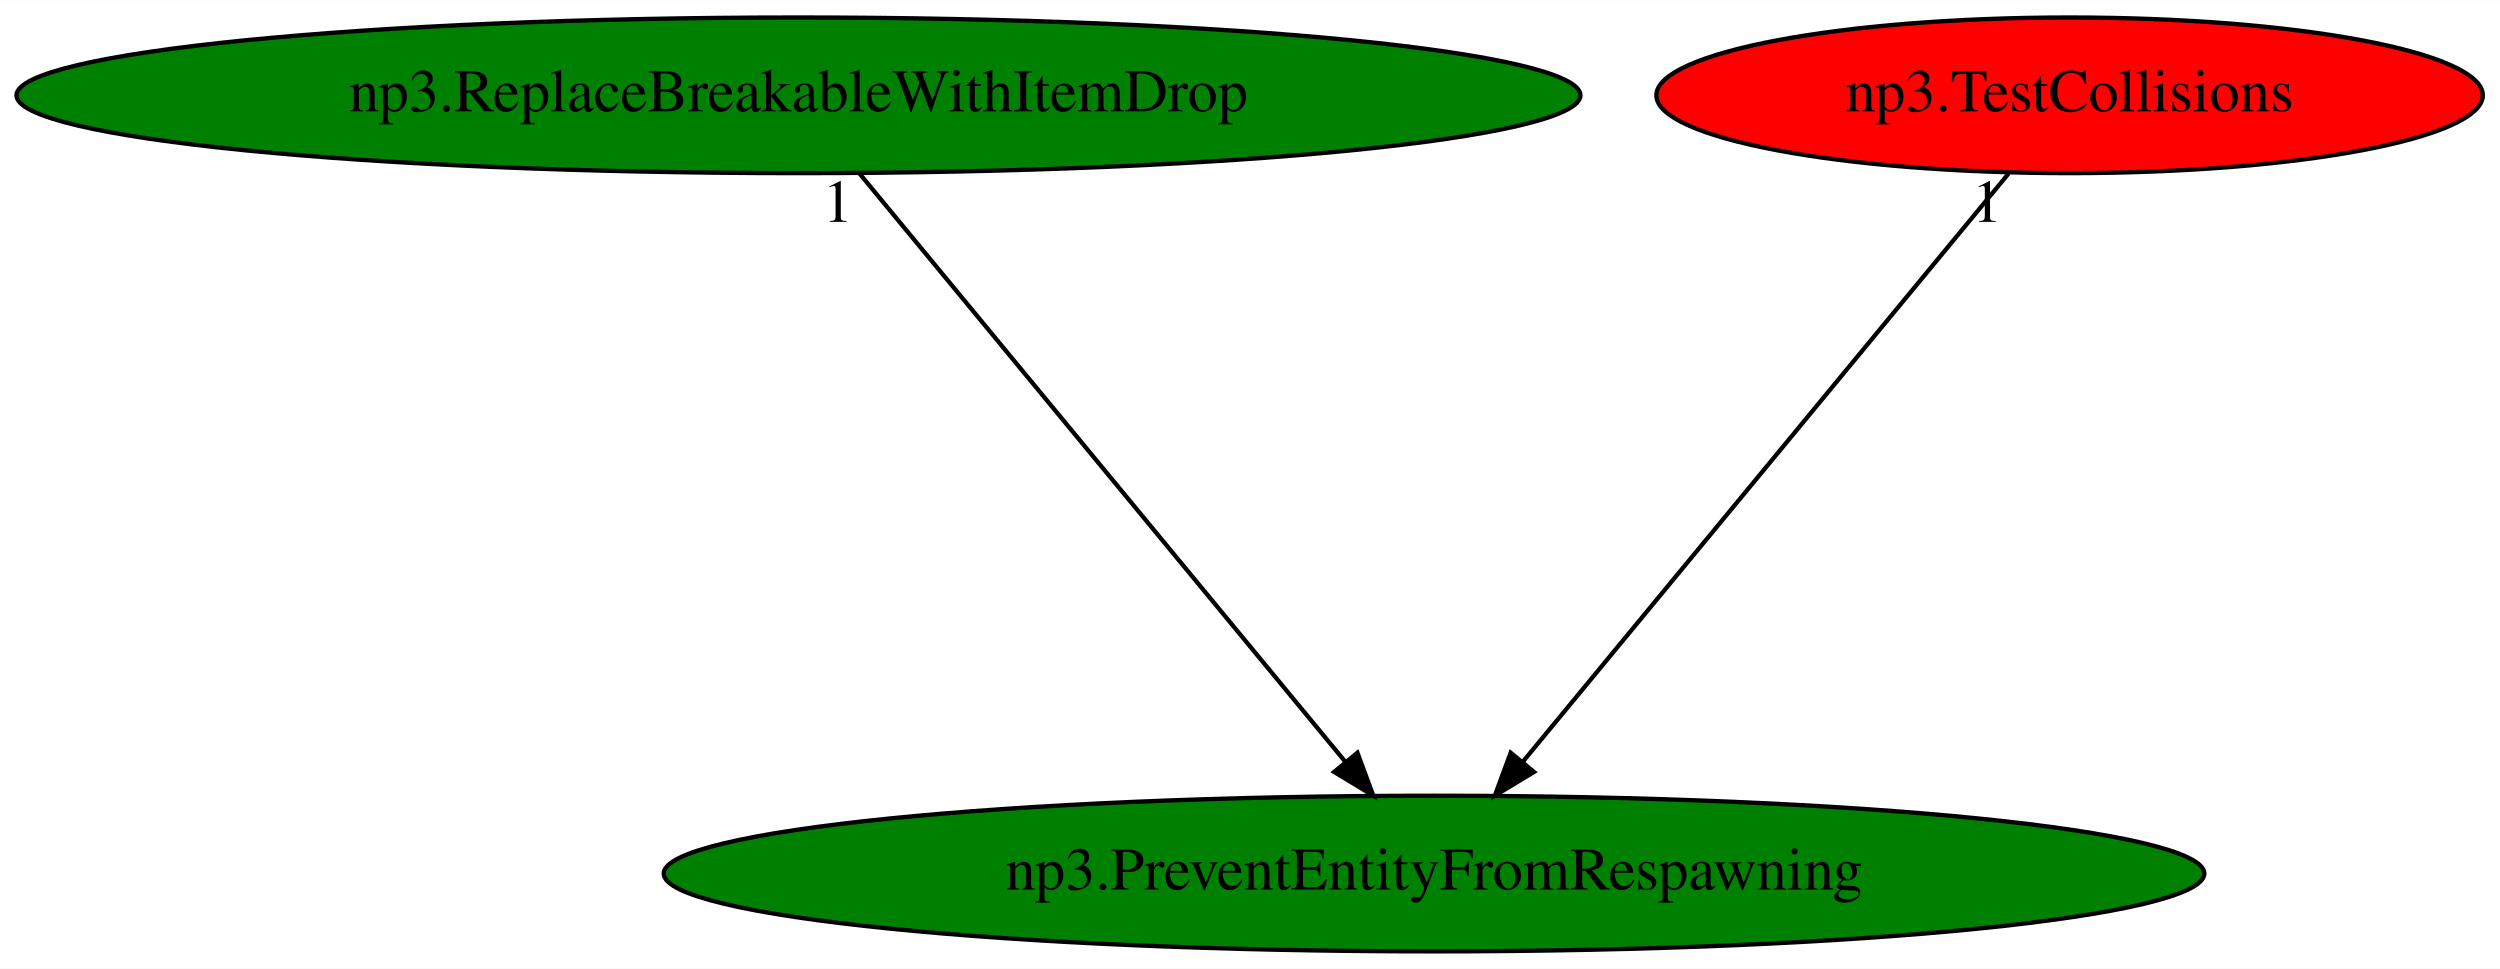
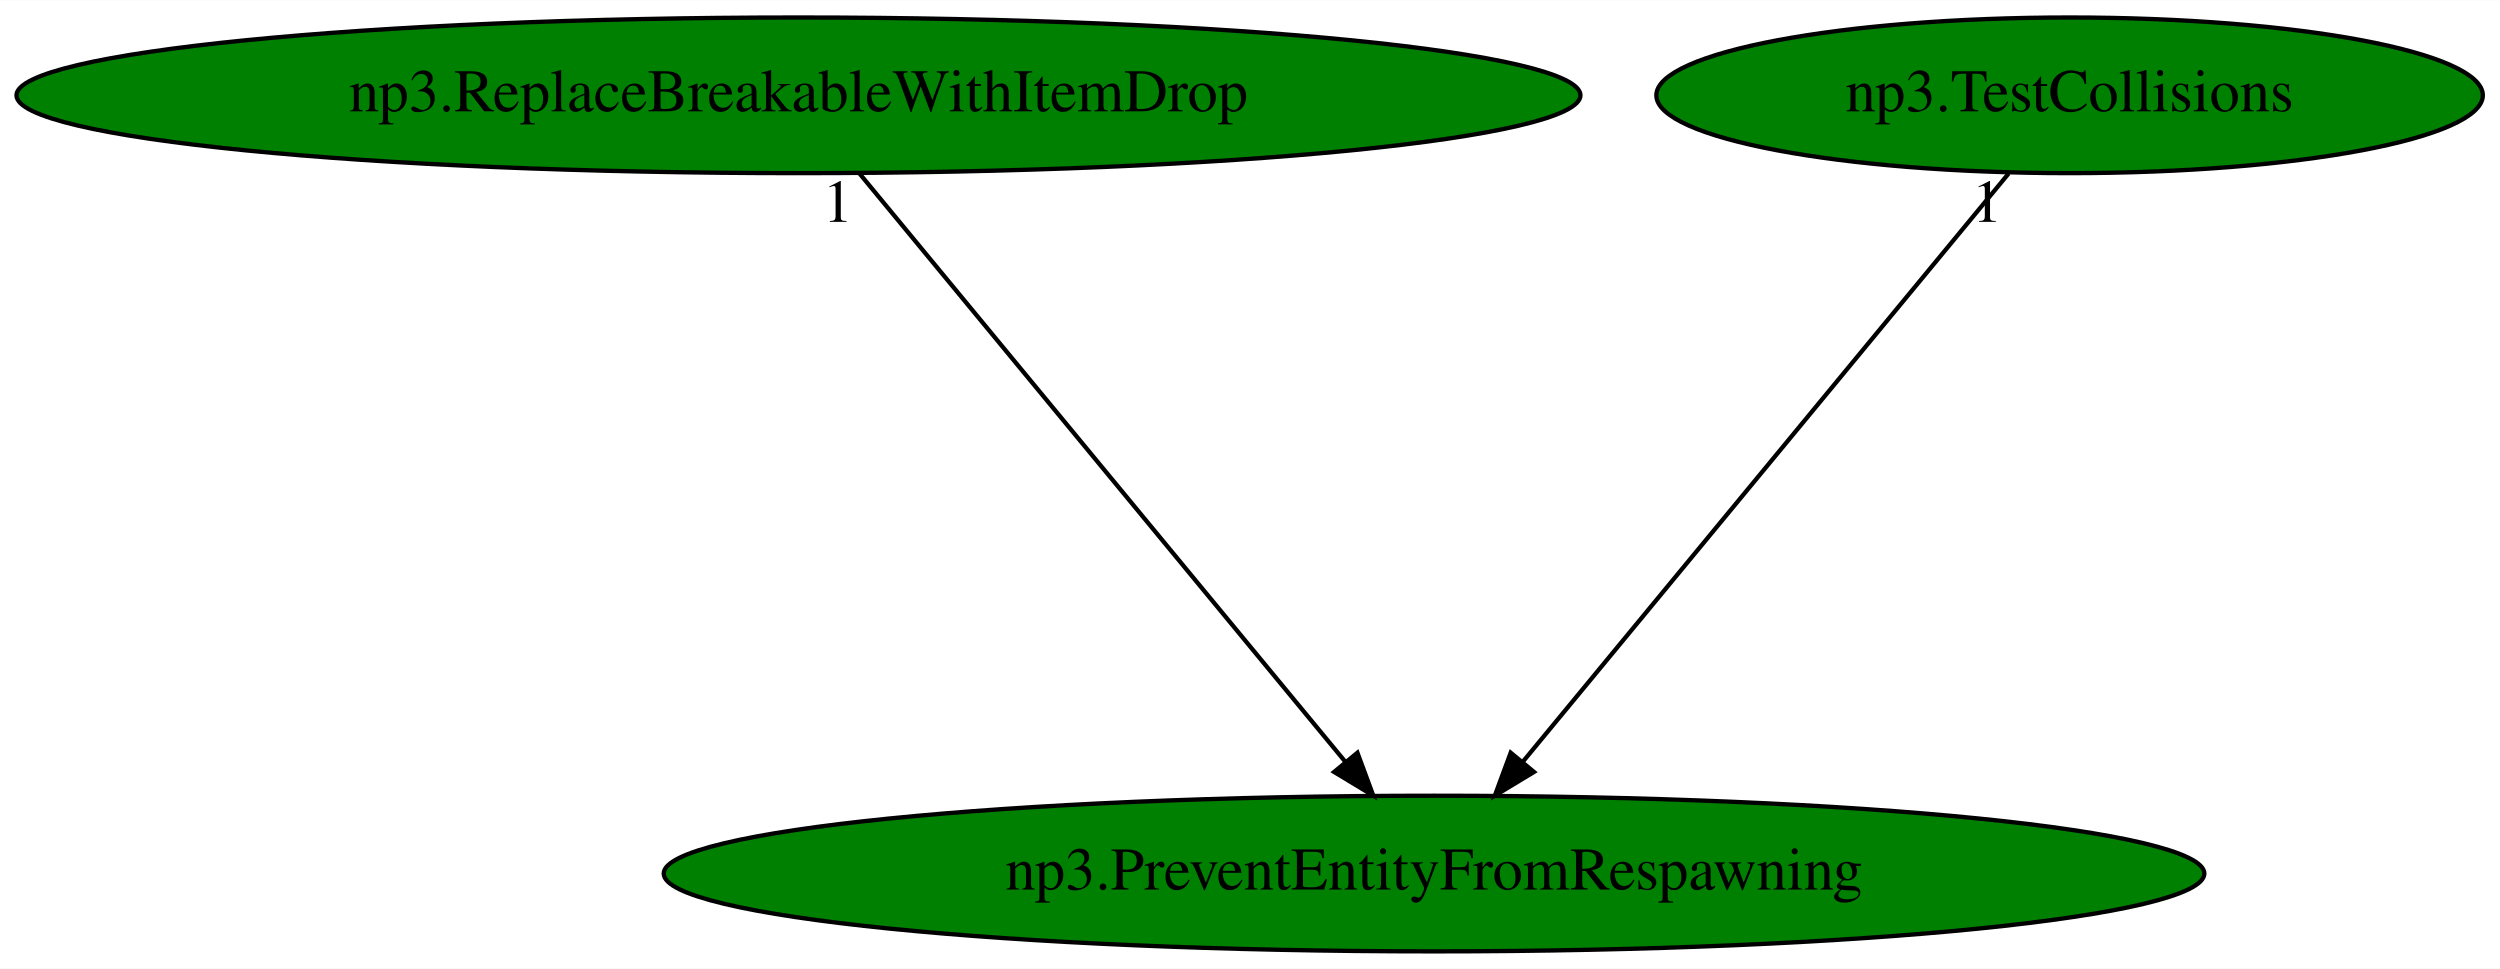
<svg xmlns="http://www.w3.org/2000/svg" xmlns:xlink="http://www.w3.org/1999/xlink" width="578pt" height="224pt" viewBox="0.00 0.00 578.23 224.00">
  <g id="graph0" class="graph" transform="scale(1 1) rotate(0) translate(4 220)">
    <polygon fill="white" stroke="transparent" points="-4,4 -4,-220 574.23,-220 574.23,4 -4,4" />
    <g id="node1" class="node">
      <ellipse fill="green" stroke="black" cx="327.68" cy="-18" rx="178.17" ry="18" />
      <text text-anchor="middle" x="327.68" y="-14.3" font-family="Times,serif" font-size="14.00">np3.PreventEntityFromRespawning</text>
    </g>
    <g id="node2" class="node">
      <g id="a_node2">
        <a xlink:href="np3.ReplaceBreakableWithItemDrop.svg" xlink:title="np3.ReplaceBreakableWithItemDrop">
          <ellipse fill="green" stroke="black" cx="180.68" cy="-198" rx="180.87" ry="18" />
          <text text-anchor="middle" x="180.68" y="-194.3" font-family="Times,serif" font-size="14.00">np3.ReplaceBreakableWithItemDrop</text>
        </a>
      </g>
    </g>
    <g id="edge1" class="edge">
      <path fill="none" stroke="black" d="M194.78,-179.93C220.9,-148.3 276.92,-80.46 307.22,-43.78" />
      <polygon fill="black" stroke="black" points="309.96,-45.95 313.63,-36.02 304.57,-41.5 309.96,-45.95" />
      <text text-anchor="middle" x="189.78" y="-168.73" font-family="Times,serif" font-size="14.00">1</text>
    </g>
    <g id="node3" class="node">
      <g id="a_node3">
        <a xlink:href="np3.TestCollisions.svg" xlink:title="np3.TestCollisions">
-           <ellipse fill="red" stroke="black" cx="474.68" cy="-198" rx="95.58" ry="18" />
+           <ellipse fill="green" stroke="black" cx="474.68" cy="-198" rx="95.58" ry="18" />
          <text text-anchor="middle" x="474.68" y="-194.3" font-family="Times,serif" font-size="14.00">np3.TestCollisions</text>
        </a>
      </g>
    </g>
    <g id="edge2" class="edge">
      <path fill="none" stroke="black" d="M460.59,-179.93C434.47,-148.3 378.44,-80.46 348.15,-43.78" />
      <polygon fill="black" stroke="black" points="350.8,-41.5 341.74,-36.02 345.41,-45.95 350.8,-41.5" />
      <text text-anchor="middle" x="455.59" y="-168.73" font-family="Times,serif" font-size="14.00">1</text>
    </g>
  </g>
</svg>
